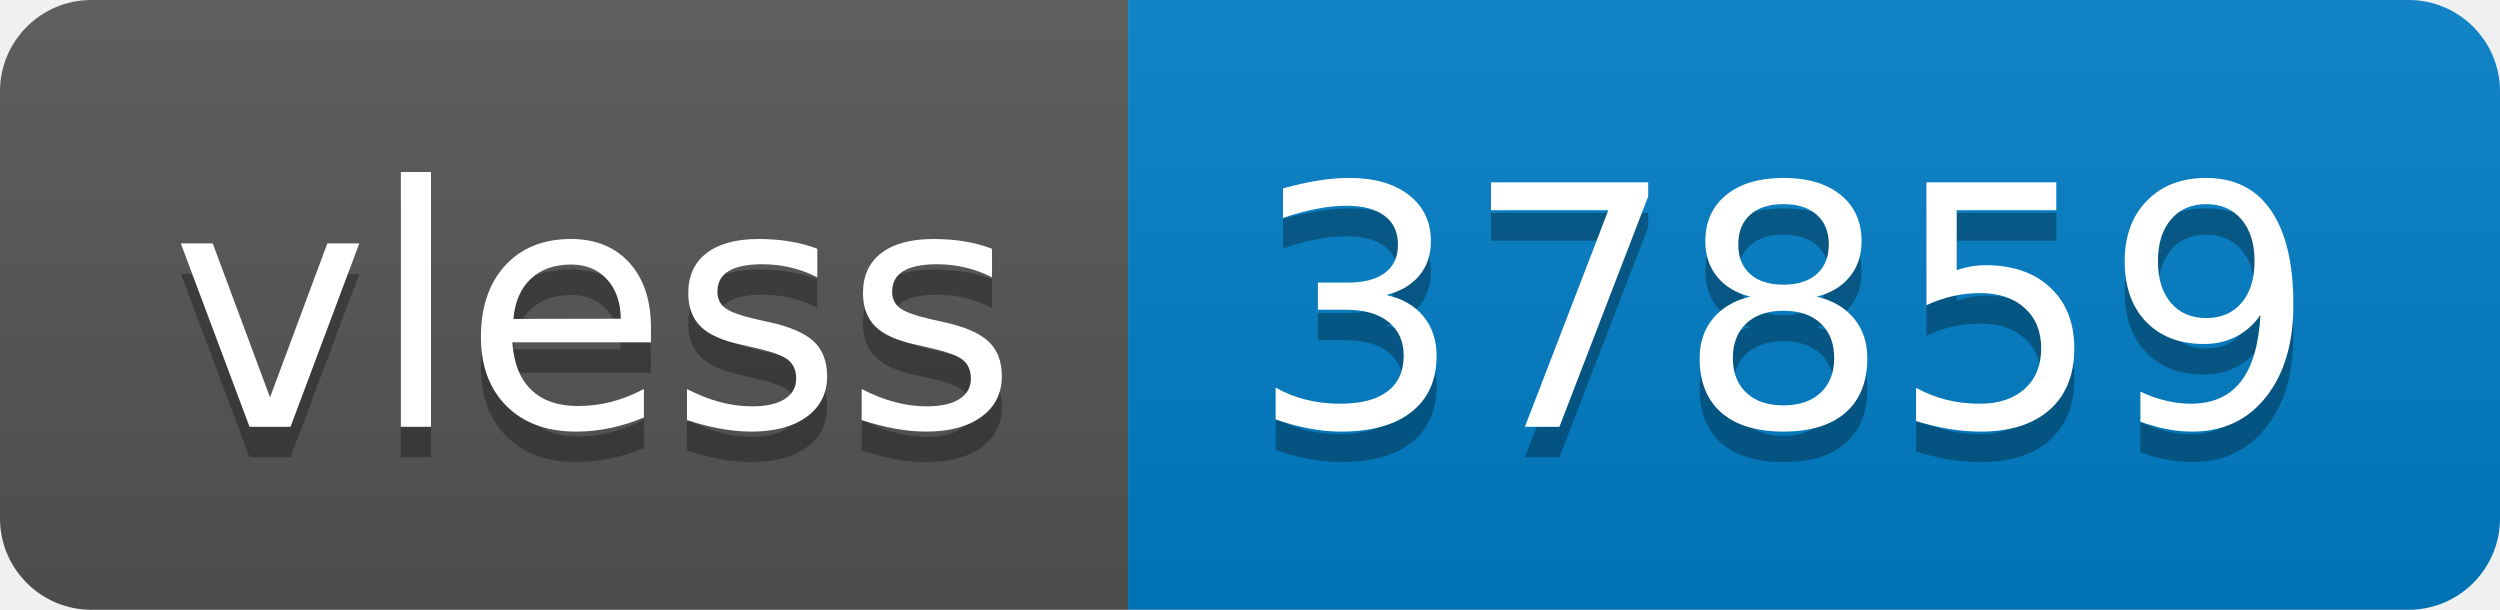
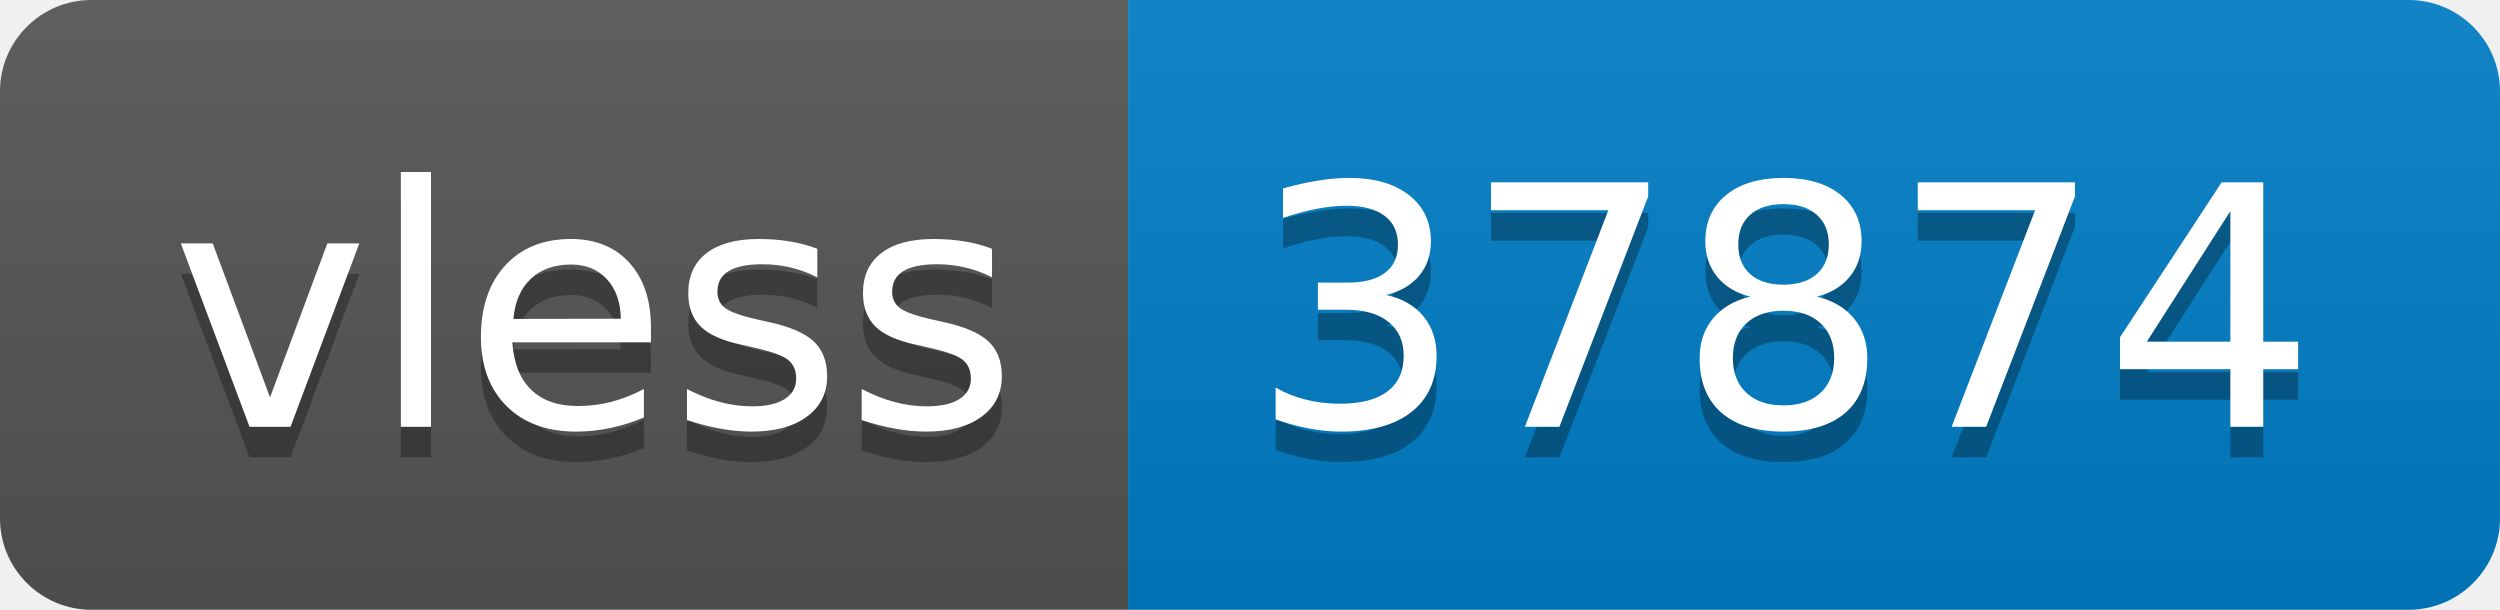
- <svg xmlns="http://www.w3.org/2000/svg" width="82" height="20" role="img" aria-label="vless: 37859">
+ <svg xmlns="http://www.w3.org/2000/svg" width="82" height="20" role="img" aria-label="vless: 37874">
  <linearGradient id="s" x2="0" y2="100%">
    <stop offset="0" stop-color="#bbb" stop-opacity=".1" />
    <stop offset="1" stop-opacity=".1" />
  </linearGradient>
  <clipPath id="r">
    <rect width="82" height="20" rx="3" fill="#fff" />
  </clipPath>
  <g clip-path="url(#r)">
    <rect width="37" height="20" fill="#555" />
    <rect x="37" width="45" height="20" fill="#007ec6" />
    <rect width="82" height="20" fill="url(#s)" />
  </g>
  <g fill="#fff" text-anchor="middle" font-family="Verdana,Geneva,DejaVu Sans,sans-serif" text-rendering="geometricPrecision" font-size="110">
    <text aria-hidden="true" x="195" y="150" fill="#010101" fill-opacity=".3" transform="scale(.1)" textLength="270">vless</text>
    <text x="195" y="140" transform="scale(.1)" fill="#fff" textLength="270">vless</text>
-     <text aria-hidden="true" x="585" y="150" fill="#010101" fill-opacity=".3" transform="scale(.1)" textLength="350">37859</text>
-     <text x="585" y="140" transform="scale(.1)" fill="#fff" textLength="350">37859</text>
+     <text aria-hidden="true" x="585" y="150" fill="#010101" fill-opacity=".3" transform="scale(.1)" textLength="350">37874</text>
+     <text x="585" y="140" transform="scale(.1)" fill="#fff" textLength="350">37874</text>
  </g>
</svg>
